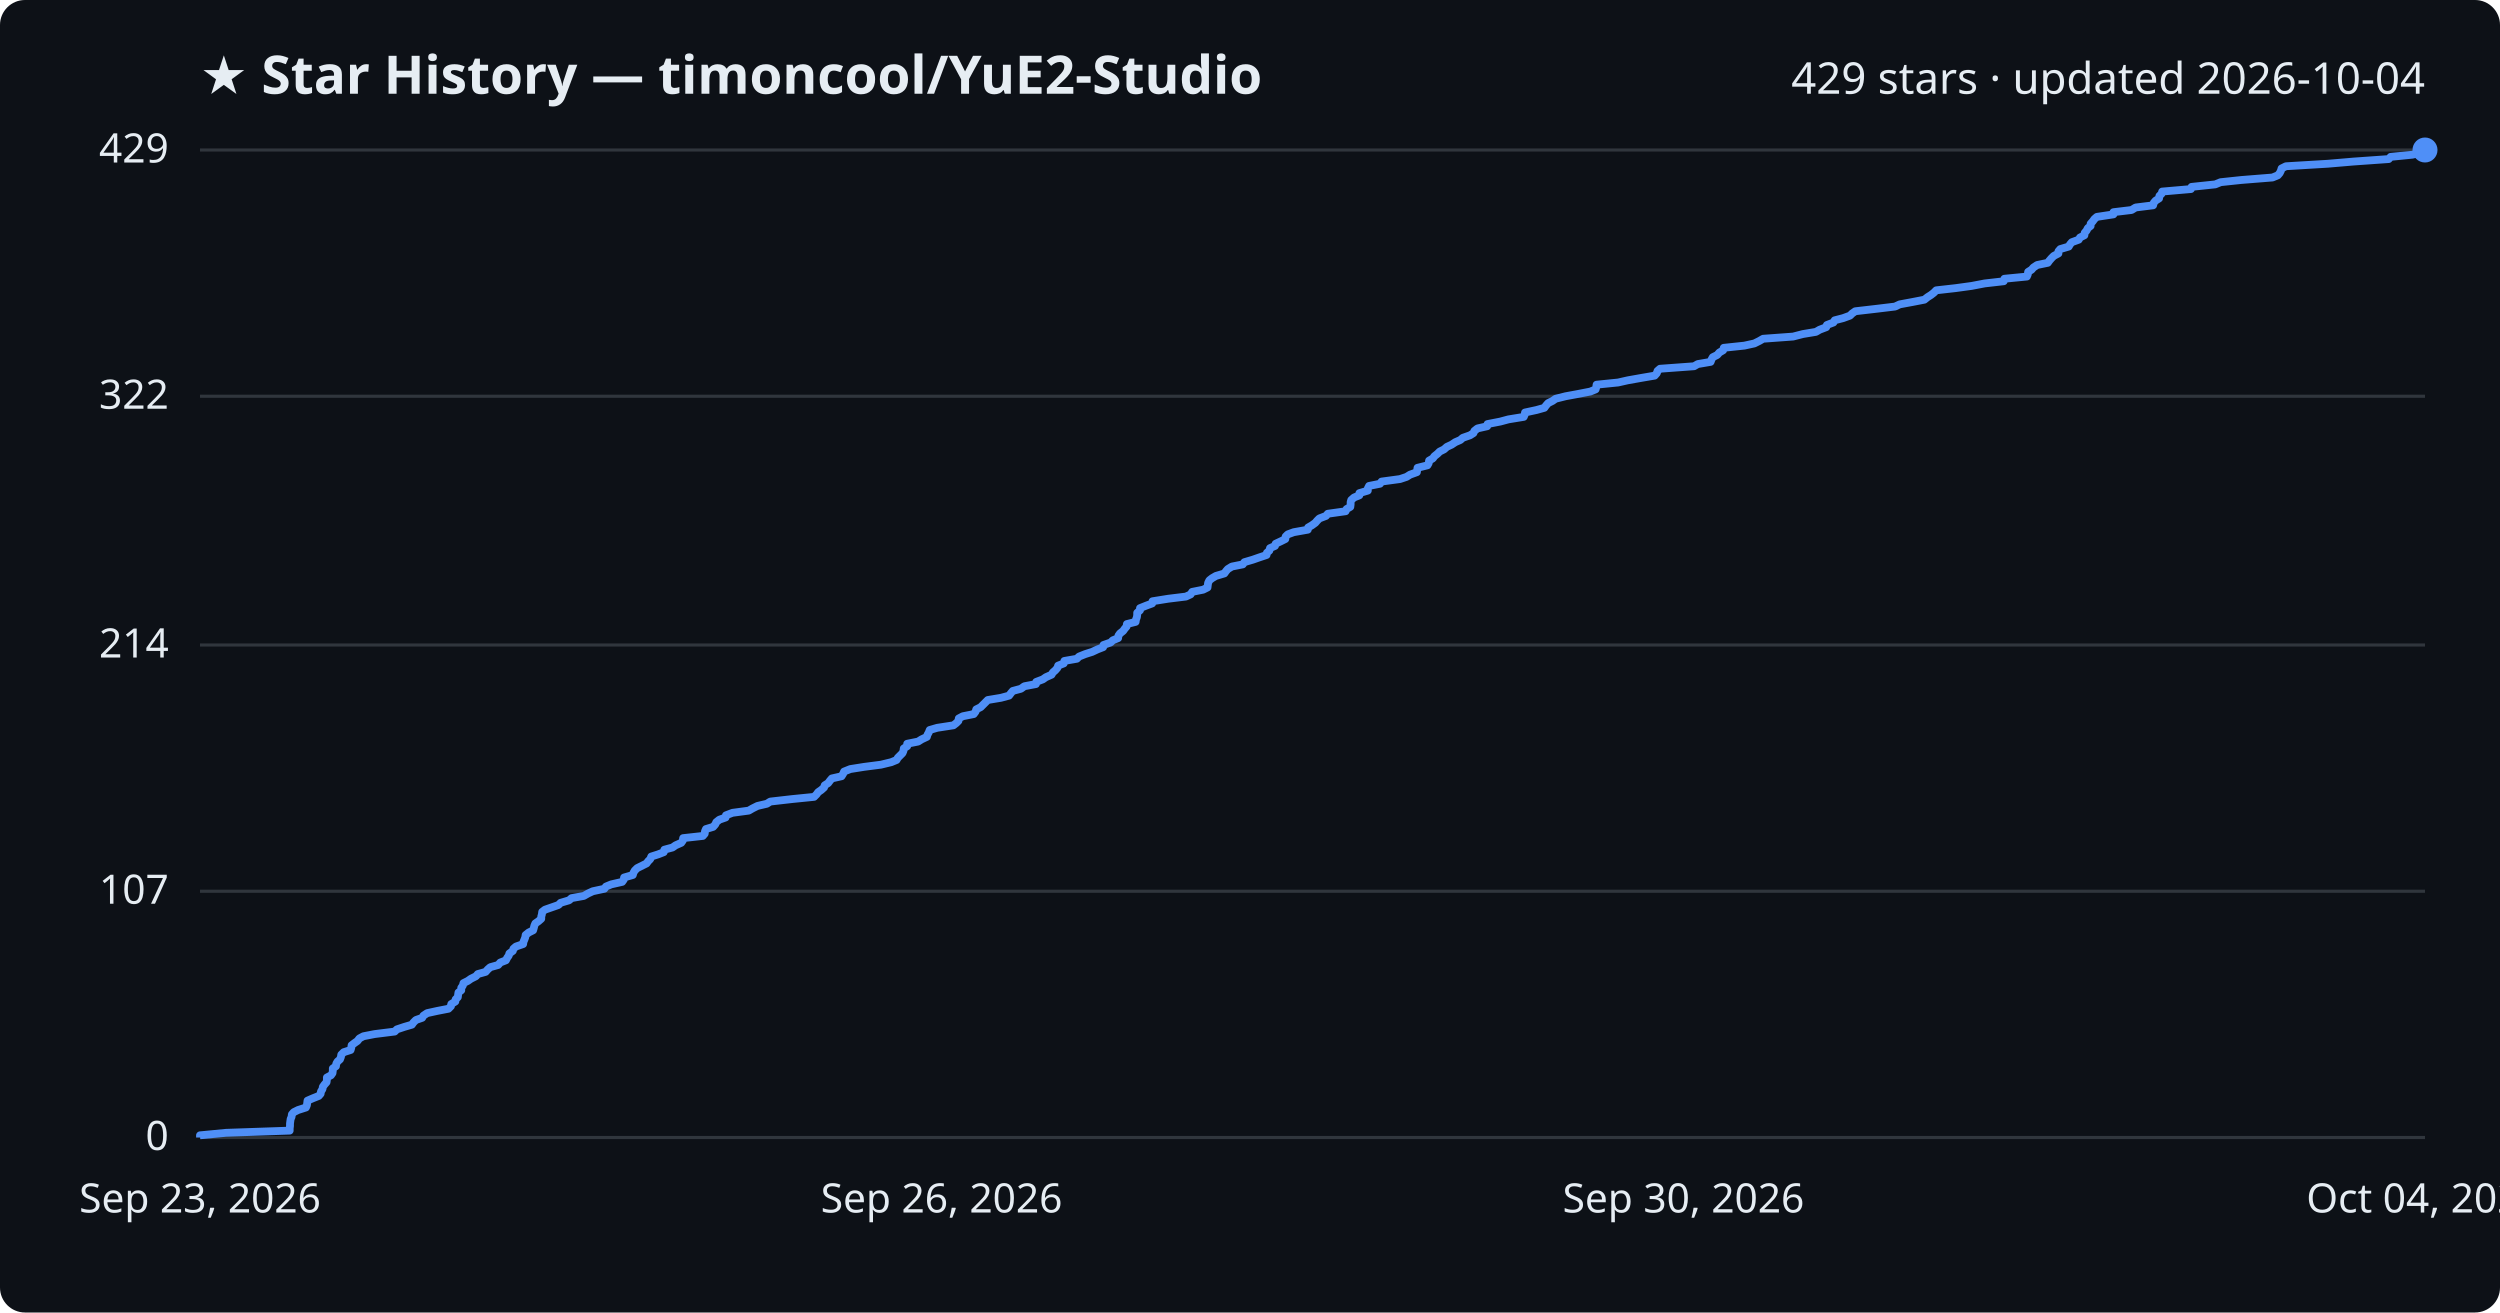
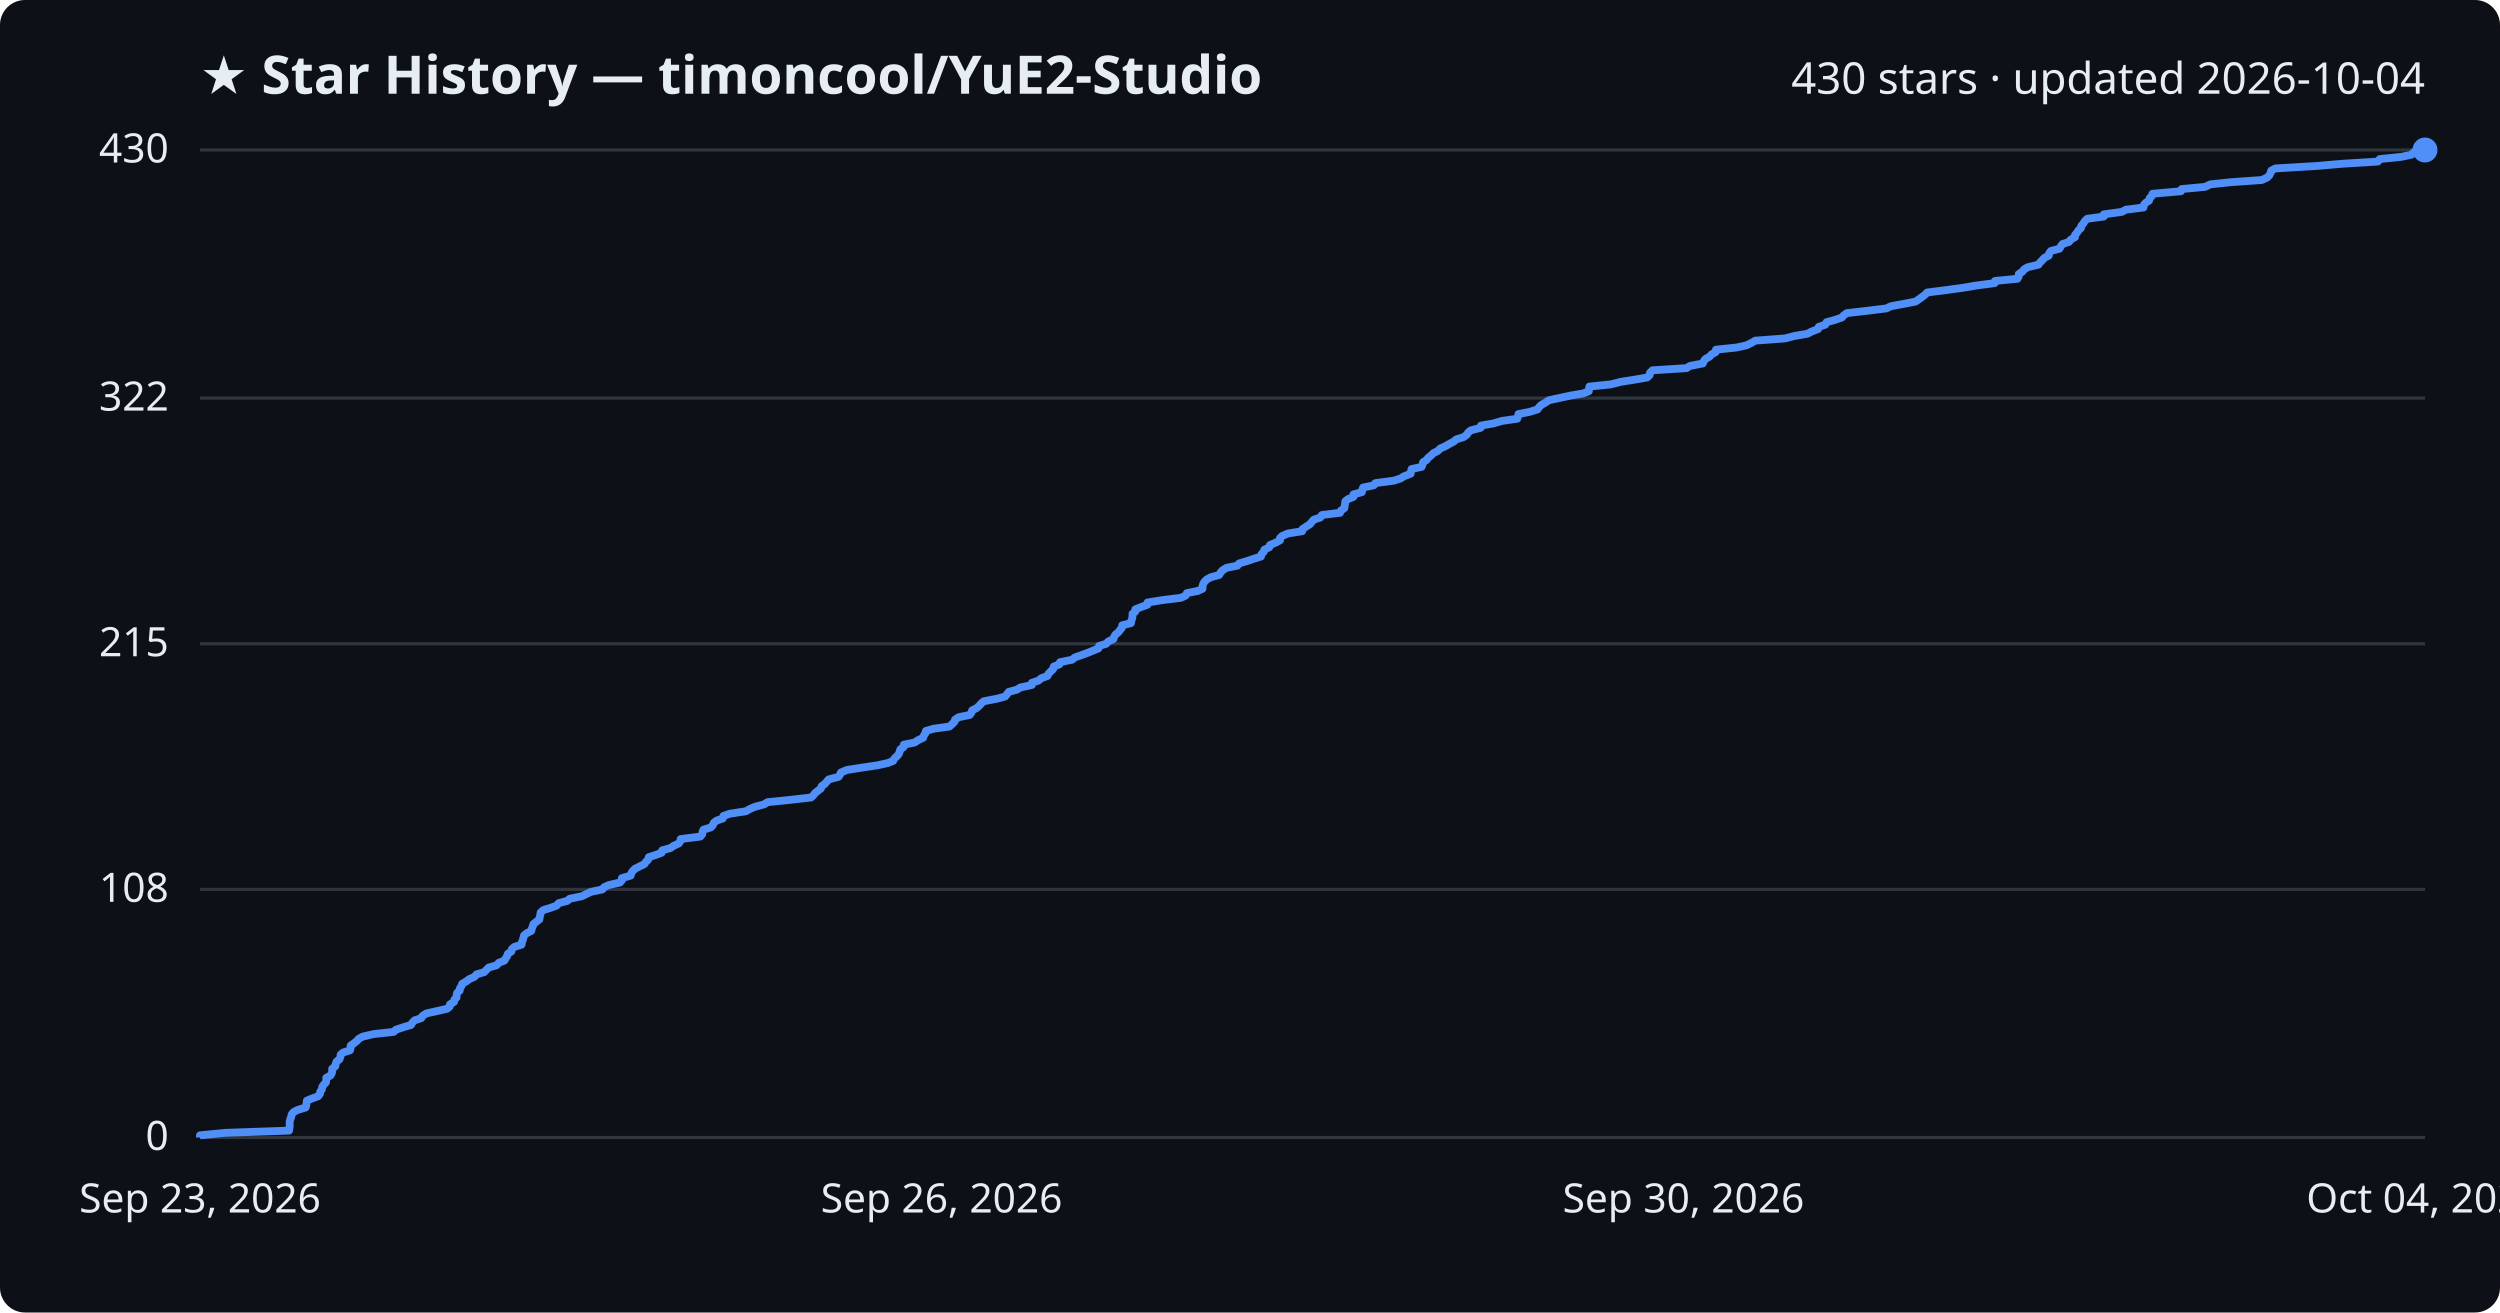
<svg xmlns="http://www.w3.org/2000/svg" viewBox="0 0 800 420" font-family="Segoe UI, sans-serif">
  <rect width="800" height="420" fill="#0d1117" rx="8" />
  <text x="64" y="30" fill="#e6edf3" font-size="17" font-weight="700">★ Star History — timoncool/YuE2-Studio</text>
-   <text x="776" y="30" fill="#e6edf3" font-size="14" text-anchor="end">429 stars · updated 2026-10-04</text>
+   <text x="776" y="30" fill="#e6edf3" font-size="14" text-anchor="end">430 stars · updated 2026-10-04</text>
  <line x1="64" y1="364.0" x2="776" y2="364.0" stroke="#30363d" stroke-width="1" />
  <text x="54" y="368.0" fill="#e6edf3" font-size="13" text-anchor="end">0</text>
-   <line x1="64" y1="285.2" x2="776" y2="285.2" stroke="#30363d" stroke-width="1" />
-   <text x="54" y="289.2" fill="#e6edf3" font-size="13" text-anchor="end">107</text>
-   <line x1="64" y1="206.4" x2="776" y2="206.4" stroke="#30363d" stroke-width="1" />
-   <text x="54" y="210.4" fill="#e6edf3" font-size="13" text-anchor="end">214</text>
-   <line x1="64" y1="126.8" x2="776" y2="126.8" stroke="#30363d" stroke-width="1" />
-   <text x="54" y="130.8" fill="#e6edf3" font-size="13" text-anchor="end">322</text>
+   <line x1="64" y1="284.6" x2="776" y2="284.6" stroke="#30363d" stroke-width="1" />
+   <text x="54" y="288.6" fill="#e6edf3" font-size="13" text-anchor="end">108</text>
+   <line x1="64" y1="206.0" x2="776" y2="206.0" stroke="#30363d" stroke-width="1" />
+   <text x="54" y="210.0" fill="#e6edf3" font-size="13" text-anchor="end">215</text>
+   <line x1="64" y1="127.4" x2="776" y2="127.4" stroke="#30363d" stroke-width="1" />
+   <text x="54" y="131.4" fill="#e6edf3" font-size="13" text-anchor="end">322</text>
  <line x1="64" y1="48.0" x2="776" y2="48.0" stroke="#30363d" stroke-width="1" />
-   <text x="54" y="52.0" fill="#e6edf3" font-size="13" text-anchor="end">429</text>
-   <path d="M64.0,364.0 L64.0,363.3 L72.3,362.5 L92.7,361.8 L92.7,361.1 L92.8,360.3 L92.8,359.6 L92.9,358.8 L93.0,358.1 L93.3,357.4 L93.4,356.6 L94.0,355.9 L95.4,355.2 L97.9,354.4 L98.2,353.7 L98.3,353.0 L98.4,352.2 L100.0,351.5 L102.0,350.7 L102.6,350.0 L102.7,349.3 L103.2,348.5 L103.3,347.8 L103.8,347.1 L104.5,346.3 L104.6,345.6 L104.6,344.8 L105.9,344.1 L106.4,343.4 L106.5,342.6 L106.5,341.9 L107.5,341.2 L107.6,340.4 L108.0,339.7 L108.8,339.0 L109.1,338.2 L109.2,337.5 L110.0,336.7 L112.2,336.0 L112.4,335.3 L112.5,334.5 L113.4,333.8 L114.4,333.1 L115.0,332.3 L116.3,331.6 L119.9,330.9 L126.3,330.1 L127.0,329.4 L129.4,328.6 L131.8,327.9 L132.3,327.2 L133.1,326.4 L135.1,325.7 L135.5,325.0 L136.7,324.2 L139.9,323.5 L143.5,322.8 L144.3,322.0 L144.4,321.3 L145.7,320.5 L145.8,319.8 L146.5,319.1 L146.6,318.3 L146.7,317.6 L147.6,316.9 L147.6,316.1 L148.1,315.4 L148.3,314.6 L149.7,313.9 L150.7,313.2 L152.3,312.4 L152.9,311.7 L155.4,311.0 L156.1,310.2 L156.9,309.5 L159.4,308.8 L160.1,308.0 L161.9,307.3 L162.3,306.5 L162.8,305.8 L163.0,305.1 L164.1,304.3 L164.3,303.6 L165.1,302.9 L167.4,302.1 L167.5,301.4 L167.8,300.7 L168.1,299.9 L168.2,299.2 L169.2,298.4 L170.6,297.7 L170.8,297.0 L171.0,296.2 L171.3,295.5 L172.3,294.8 L173.2,294.0 L173.2,293.3 L173.4,292.6 L173.5,291.8 L174.4,291.1 L176.7,290.3 L178.7,289.6 L179.4,288.9 L182.1,288.1 L182.9,287.4 L186.8,286.7 L188.2,285.9 L189.7,285.2 L193.4,284.4 L193.9,283.7 L195.6,283.0 L199.1,282.2 L199.6,281.5 L199.7,280.8 L202.5,280.0 L202.7,279.3 L203.1,278.6 L203.9,277.8 L205.3,277.1 L206.9,276.3 L207.4,275.6 L208.1,274.9 L208.4,274.1 L210.6,273.4 L212.4,272.7 L212.6,271.9 L215.2,271.2 L216.2,270.5 L218.0,269.7 L218.5,269.0 L218.6,268.2 L224.9,267.5 L225.5,266.8 L225.6,266.0 L225.9,265.3 L228.2,264.6 L228.9,263.8 L229.2,263.1 L230.2,262.3 L232.2,261.6 L232.3,260.9 L234.4,260.1 L239.6,259.4 L240.8,258.7 L242.4,257.9 L245.4,257.2 L246.5,256.5 L253.5,255.7 L260.5,255.0 L261.3,254.2 L261.8,253.5 L262.8,252.8 L263.7,252.0 L263.9,251.3 L265.0,250.6 L265.6,249.8 L266.2,249.1 L269.3,248.4 L269.8,247.6 L270.1,246.9 L272.1,246.1 L276.5,245.4 L281.9,244.7 L285.2,243.9 L286.9,243.2 L287.3,242.5 L288.1,241.7 L288.8,241.0 L289.1,240.3 L289.2,239.5 L290.3,238.8 L290.3,238.0 L293.8,237.3 L294.9,236.6 L296.6,235.8 L296.8,235.1 L297.2,234.4 L297.5,233.6 L299.9,232.9 L305.1,232.1 L306.0,231.4 L306.7,230.7 L306.8,229.9 L308.1,229.2 L311.6,228.5 L312.2,227.7 L312.4,227.0 L313.8,226.3 L314.6,225.5 L315.3,224.8 L316.1,224.0 L320.3,223.3 L322.9,222.6 L323.5,221.8 L324.1,221.1 L326.7,220.4 L327.8,219.6 L331.5,218.9 L331.6,218.2 L333.7,217.4 L334.7,216.7 L336.5,215.9 L336.9,215.2 L337.7,214.5 L338.4,213.7 L338.6,213.0 L340.4,212.3 L340.6,211.5 L344.6,210.8 L345.3,210.1 L347.3,209.3 L349.5,208.6 L351.2,207.8 L353.0,207.1 L353.1,206.4 L355.4,205.6 L356.1,204.9 L357.8,204.2 L357.9,203.4 L358.4,202.7 L359.4,201.9 L359.9,201.2 L360.5,200.5 L360.6,199.7 L363.4,199.0 L363.5,198.3 L363.8,197.5 L363.9,196.8 L363.9,196.1 L364.8,195.3 L364.8,194.6 L366.8,193.8 L368.7,193.1 L368.8,192.4 L373.8,191.6 L379.5,190.9 L381.0,190.2 L381.5,189.4 L385.0,188.7 L386.4,188.0 L386.5,187.2 L386.6,186.5 L387.0,185.7 L387.9,185.0 L389.1,184.3 L391.8,183.5 L392.3,182.8 L392.9,182.1 L394.2,181.3 L397.7,180.6 L398.2,179.9 L400.9,179.1 L402.9,178.4 L405.3,177.6 L405.4,176.9 L406.2,176.2 L406.4,175.4 L408.0,174.7 L408.2,174.0 L409.9,173.2 L411.3,172.5 L411.4,171.7 L412.1,171.0 L414.0,170.3 L418.5,169.5 L418.6,168.8 L419.8,168.1 L420.9,167.3 L421.5,166.6 L422.2,165.9 L424.3,165.1 L424.9,164.4 L430.6,163.6 L430.9,162.9 L432.1,162.2 L432.2,161.4 L432.2,160.7 L432.4,160.0 L433.3,159.2 L435.0,158.5 L435.0,157.8 L437.7,157.0 L437.7,156.3 L438.1,155.5 L441.6,154.8 L442.1,154.1 L448.0,153.3 L450.1,152.6 L451.2,151.9 L453.4,151.1 L453.5,150.4 L453.6,149.7 L456.8,148.9 L457.2,148.2 L457.3,147.4 L458.5,146.7 L459.0,146.0 L460.0,145.2 L460.7,144.5 L462.1,143.8 L463.0,143.0 L464.5,142.3 L465.7,141.5 L467.3,140.8 L468.1,140.1 L470.4,139.3 L471.5,138.6 L471.8,137.9 L472.8,137.1 L475.9,136.4 L476.0,135.7 L480.1,134.9 L482.7,134.2 L487.6,133.4 L487.9,132.7 L488.0,132.0 L491.7,131.2 L494.2,130.5 L494.7,129.8 L495.4,129.0 L496.8,128.3 L497.8,127.6 L501.0,126.8 L504.8,126.1 L508.9,125.3 L510.6,124.6 L510.8,123.9 L510.9,123.1 L517.8,122.4 L520.9,121.7 L525.4,120.9 L529.5,120.2 L530.2,119.4 L530.4,118.7 L531.2,118.0 L542.1,117.2 L543.3,116.5 L547.4,115.8 L547.7,115.0 L548.1,114.3 L549.5,113.6 L550.2,112.8 L551.4,112.1 L551.6,111.3 L558.2,110.6 L561.4,109.9 L563.0,109.1 L564.2,108.4 L573.8,107.7 L576.9,106.9 L581.1,106.2 L582.3,105.5 L584.4,104.7 L584.6,104.0 L586.7,103.2 L587.1,102.5 L589.8,101.8 L592.0,101.0 L592.7,100.3 L593.7,99.6 L600.6,98.8 L606.4,98.1 L607.9,97.4 L612.2,96.6 L615.8,95.9 L616.8,95.1 L617.9,94.4 L618.8,93.7 L619.6,92.9 L625.8,92.2 L630.9,91.5 L635.1,90.7 L641.2,90.0 L641.4,89.2 L648.6,88.5 L648.9,87.8 L649.0,87.0 L650.1,86.3 L650.7,85.6 L651.9,84.8 L655.3,84.1 L655.8,83.4 L656.5,82.6 L657.2,81.9 L658.7,81.1 L658.7,80.4 L659.3,79.7 L662.0,78.9 L662.4,78.2 L663.0,77.5 L665.2,76.7 L665.6,76.0 L667.0,75.3 L667.1,74.5 L667.7,73.8 L668.1,73.0 L669.0,72.3 L669.0,71.6 L669.7,70.8 L670.2,70.1 L671.0,69.4 L676.3,68.6 L676.3,67.9 L682.1,67.2 L683.4,66.4 L689.0,65.7 L689.2,64.9 L689.8,64.2 L690.9,63.5 L691.0,62.7 L691.7,62.0 L691.9,61.3 L701.1,60.5 L701.3,59.8 L708.9,59.0 L710.6,58.3 L717.2,57.6 L727.2,56.8 L728.9,56.1 L729.5,55.4 L729.9,54.6 L730.1,53.9 L731.5,53.2 L744.9,52.4 L753.1,51.7 L764.4,50.9 L765.0,50.2 L772.0,49.5 L775.3,48.7 L776.0,48.0 L776.0,48.0" fill="none" stroke="#4f8ff7" stroke-width="2.5" stroke-linejoin="round" />
+   <text x="54" y="52.0" fill="#e6edf3" font-size="13" text-anchor="end">430</text>
+   <path d="M64.0,364.0 L64.0,363.3 L72.2,362.5 L92.5,361.8 L92.6,361.1 L92.7,360.3 L92.7,359.6 L92.7,358.9 L92.9,358.1 L93.2,357.4 L93.3,356.7 L93.9,355.9 L95.2,355.2 L97.8,354.4 L98.0,353.7 L98.1,353.0 L98.2,352.2 L99.9,351.5 L101.8,350.8 L102.4,350.0 L102.5,349.3 L103.0,348.6 L103.1,347.8 L103.6,347.1 L104.3,346.4 L104.4,345.6 L104.4,344.9 L105.7,344.2 L106.2,343.4 L106.3,342.7 L106.3,342.0 L107.3,341.2 L107.4,340.5 L107.7,339.7 L108.6,339.0 L108.9,338.3 L109.0,337.5 L109.8,336.8 L112.0,336.1 L112.2,335.3 L112.2,334.6 L113.2,333.9 L114.2,333.1 L114.8,332.4 L116.1,331.7 L119.6,330.9 L126.0,330.2 L126.7,329.5 L129.1,328.7 L131.5,328.0 L131.9,327.3 L132.7,326.5 L134.8,325.8 L135.2,325.1 L136.4,324.3 L139.6,323.6 L143.1,322.8 L143.9,322.1 L144.0,321.4 L145.3,320.6 L145.4,319.9 L146.1,319.2 L146.1,318.4 L146.3,317.7 L147.1,317.0 L147.2,316.2 L147.7,315.5 L147.9,314.8 L149.3,314.0 L150.2,313.3 L151.8,312.6 L152.5,311.8 L154.9,311.1 L155.6,310.4 L156.4,309.6 L158.9,308.9 L159.6,308.1 L161.4,307.4 L161.8,306.7 L162.3,305.9 L162.5,305.2 L163.6,304.5 L163.8,303.7 L164.6,303.0 L166.9,302.3 L167.0,301.5 L167.3,300.8 L167.5,300.1 L167.7,299.3 L168.6,298.6 L170.0,297.9 L170.2,297.1 L170.5,296.4 L170.7,295.7 L171.7,294.9 L172.6,294.2 L172.7,293.5 L172.9,292.7 L173.0,292.0 L173.9,291.2 L176.2,290.5 L178.1,289.8 L178.8,289.0 L181.5,288.3 L182.3,287.6 L186.2,286.8 L187.6,286.1 L189.1,285.4 L192.8,284.6 L193.3,283.9 L194.9,283.2 L198.4,282.4 L199.0,281.7 L199.0,281.0 L201.8,280.2 L202.0,279.5 L202.4,278.8 L203.2,278.0 L204.6,277.3 L206.2,276.5 L206.7,275.8 L207.4,275.1 L207.6,274.3 L209.8,273.6 L211.7,272.9 L211.9,272.1 L214.5,271.4 L215.5,270.7 L217.2,269.9 L217.7,269.2 L217.8,268.5 L224.1,267.7 L224.7,267.0 L224.8,266.3 L225.1,265.5 L227.4,264.8 L228.1,264.1 L228.4,263.3 L229.3,262.6 L231.3,261.9 L231.5,261.1 L233.5,260.4 L238.7,259.6 L239.9,258.9 L241.5,258.2 L244.5,257.4 L245.6,256.7 L252.5,256.0 L259.5,255.2 L260.3,254.5 L260.8,253.8 L261.8,253.0 L262.7,252.3 L262.9,251.6 L264.0,250.8 L264.6,250.1 L265.2,249.4 L268.3,248.6 L268.8,247.9 L269.1,247.2 L271.0,246.4 L275.4,245.7 L280.8,244.9 L284.0,244.2 L285.8,243.5 L286.2,242.7 L287.0,242.0 L287.6,241.3 L287.9,240.5 L288.1,239.8 L289.1,239.1 L289.2,238.3 L292.7,237.6 L293.7,236.9 L295.4,236.1 L295.6,235.4 L296.1,234.7 L296.3,233.9 L298.7,233.2 L303.8,232.5 L304.7,231.7 L305.4,231.0 L305.6,230.3 L306.8,229.5 L310.3,228.8 L310.9,228.0 L311.1,227.3 L312.5,226.6 L313.4,225.8 L314.0,225.1 L314.8,224.4 L319.0,223.6 L321.6,222.9 L322.2,222.2 L322.8,221.4 L325.4,220.7 L326.5,220.0 L330.2,219.2 L330.2,218.5 L332.3,217.8 L333.3,217.0 L335.2,216.3 L335.5,215.6 L336.3,214.8 L337.0,214.1 L337.2,213.3 L339.0,212.6 L339.2,211.9 L343.1,211.1 L343.9,210.4 L345.9,209.7 L348.1,208.9 L349.8,208.2 L351.5,207.5 L351.7,206.7 L354.0,206.0 L354.6,205.3 L356.3,204.5 L356.5,203.8 L356.9,203.1 L357.9,202.3 L358.4,201.6 L359.0,200.9 L359.1,200.1 L361.9,199.4 L362.0,198.7 L362.3,197.9 L362.4,197.2 L362.4,196.4 L363.3,195.7 L363.3,195.0 L365.3,194.2 L367.2,193.5 L367.2,192.8 L372.2,192.0 L377.9,191.3 L379.4,190.6 L379.8,189.8 L383.3,189.1 L384.8,188.4 L384.8,187.6 L385.0,186.9 L385.4,186.2 L386.2,185.4 L387.5,184.7 L390.1,184.0 L390.6,183.2 L391.2,182.5 L392.5,181.7 L396.0,181.0 L396.5,180.3 L399.2,179.5 L401.2,178.8 L403.5,178.1 L403.7,177.3 L404.4,176.6 L404.6,175.9 L406.2,175.1 L406.4,174.4 L408.1,173.7 L409.6,172.9 L409.6,172.2 L410.3,171.5 L412.2,170.7 L416.7,170.0 L416.8,169.3 L418.0,168.5 L419.1,167.8 L419.7,167.1 L420.4,166.3 L422.5,165.6 L423.0,164.8 L428.8,164.1 L429.1,163.4 L430.2,162.6 L430.3,161.9 L430.4,161.2 L430.5,160.4 L431.4,159.7 L433.1,159.0 L433.1,158.2 L435.8,157.5 L435.9,156.8 L436.2,156.0 L439.6,155.3 L440.1,154.6 L446.1,153.8 L448.2,153.1 L449.3,152.4 L451.4,151.6 L451.5,150.9 L451.7,150.1 L454.9,149.4 L455.2,148.7 L455.4,147.9 L456.5,147.2 L457.0,146.5 L458.0,145.7 L458.7,145.0 L460.1,144.3 L460.9,143.5 L462.5,142.8 L463.7,142.1 L465.2,141.3 L466.0,140.6 L468.3,139.9 L469.4,139.1 L469.8,138.4 L470.7,137.7 L473.8,136.9 L473.9,136.2 L477.9,135.5 L480.6,134.7 L485.5,134.0 L485.8,133.2 L485.9,132.5 L489.5,131.8 L492.0,131.0 L492.5,130.3 L493.2,129.6 L494.6,128.8 L495.6,128.1 L498.8,127.4 L502.5,126.6 L506.6,125.9 L508.4,125.2 L508.5,124.4 L508.6,123.7 L515.5,123.0 L518.6,122.2 L523.0,121.5 L527.1,120.8 L527.9,120.0 L528.0,119.3 L528.8,118.5 L539.7,117.8 L540.8,117.1 L544.9,116.3 L545.2,115.6 L545.7,114.9 L547.1,114.1 L547.7,113.4 L549.0,112.7 L549.1,111.9 L555.7,111.2 L558.9,110.5 L560.5,109.7 L561.7,109.0 L571.2,108.3 L574.3,107.5 L578.4,106.8 L579.7,106.1 L581.8,105.3 L582.0,104.6 L584.1,103.9 L584.5,103.1 L587.1,102.4 L589.4,101.6 L590.0,100.9 L591.0,100.2 L597.9,99.4 L603.6,98.7 L605.1,98.0 L609.4,97.2 L613.0,96.5 L614.0,95.8 L615.1,95.0 L616.0,94.3 L616.7,93.6 L623.0,92.8 L628.1,92.1 L632.2,91.4 L638.3,90.6 L638.4,89.9 L645.6,89.2 L646.0,88.4 L646.0,87.7 L647.2,86.9 L647.7,86.2 L648.9,85.5 L652.3,84.7 L652.8,84.0 L653.5,83.3 L654.2,82.5 L655.6,81.8 L655.7,81.1 L656.3,80.3 L659.0,79.6 L659.4,78.9 L660.0,78.1 L662.1,77.4 L662.6,76.7 L664.0,75.9 L664.0,75.2 L664.6,74.5 L665.1,73.7 L665.9,73.0 L666.0,72.3 L666.7,71.5 L667.1,70.8 L667.9,70.0 L673.2,69.3 L673.2,68.6 L679.0,67.8 L680.3,67.1 L685.9,66.4 L686.0,65.6 L686.6,64.9 L687.7,64.2 L687.9,63.4 L688.6,62.7 L688.8,62.0 L697.9,61.2 L698.1,60.5 L705.6,59.8 L707.3,59.0 L713.9,58.3 L723.8,57.6 L725.5,56.8 L726.2,56.1 L726.6,55.3 L726.8,54.6 L728.1,53.9 L741.5,53.1 L749.6,52.4 L760.9,51.7 L761.5,50.9 L768.4,50.2 L771.7,49.5 L772.4,48.7 L776.0,48.0 L776.0,48.0" fill="none" stroke="#4f8ff7" stroke-width="2.5" stroke-linejoin="round" />
  <circle cx="776.0" cy="48.0" r="4" fill="#4f8ff7" />
  <text x="64.0" y="388" fill="#e6edf3" font-size="13" text-anchor="middle">Sep 23, 2026</text>
  <text x="301.3" y="388" fill="#e6edf3" font-size="13" text-anchor="middle">Sep 26, 2026</text>
  <text x="538.7" y="388" fill="#e6edf3" font-size="13" text-anchor="middle">Sep 30, 2026</text>
  <text x="776.0" y="388" fill="#e6edf3" font-size="13" text-anchor="middle">Oct 04, 2026</text>
</svg>
